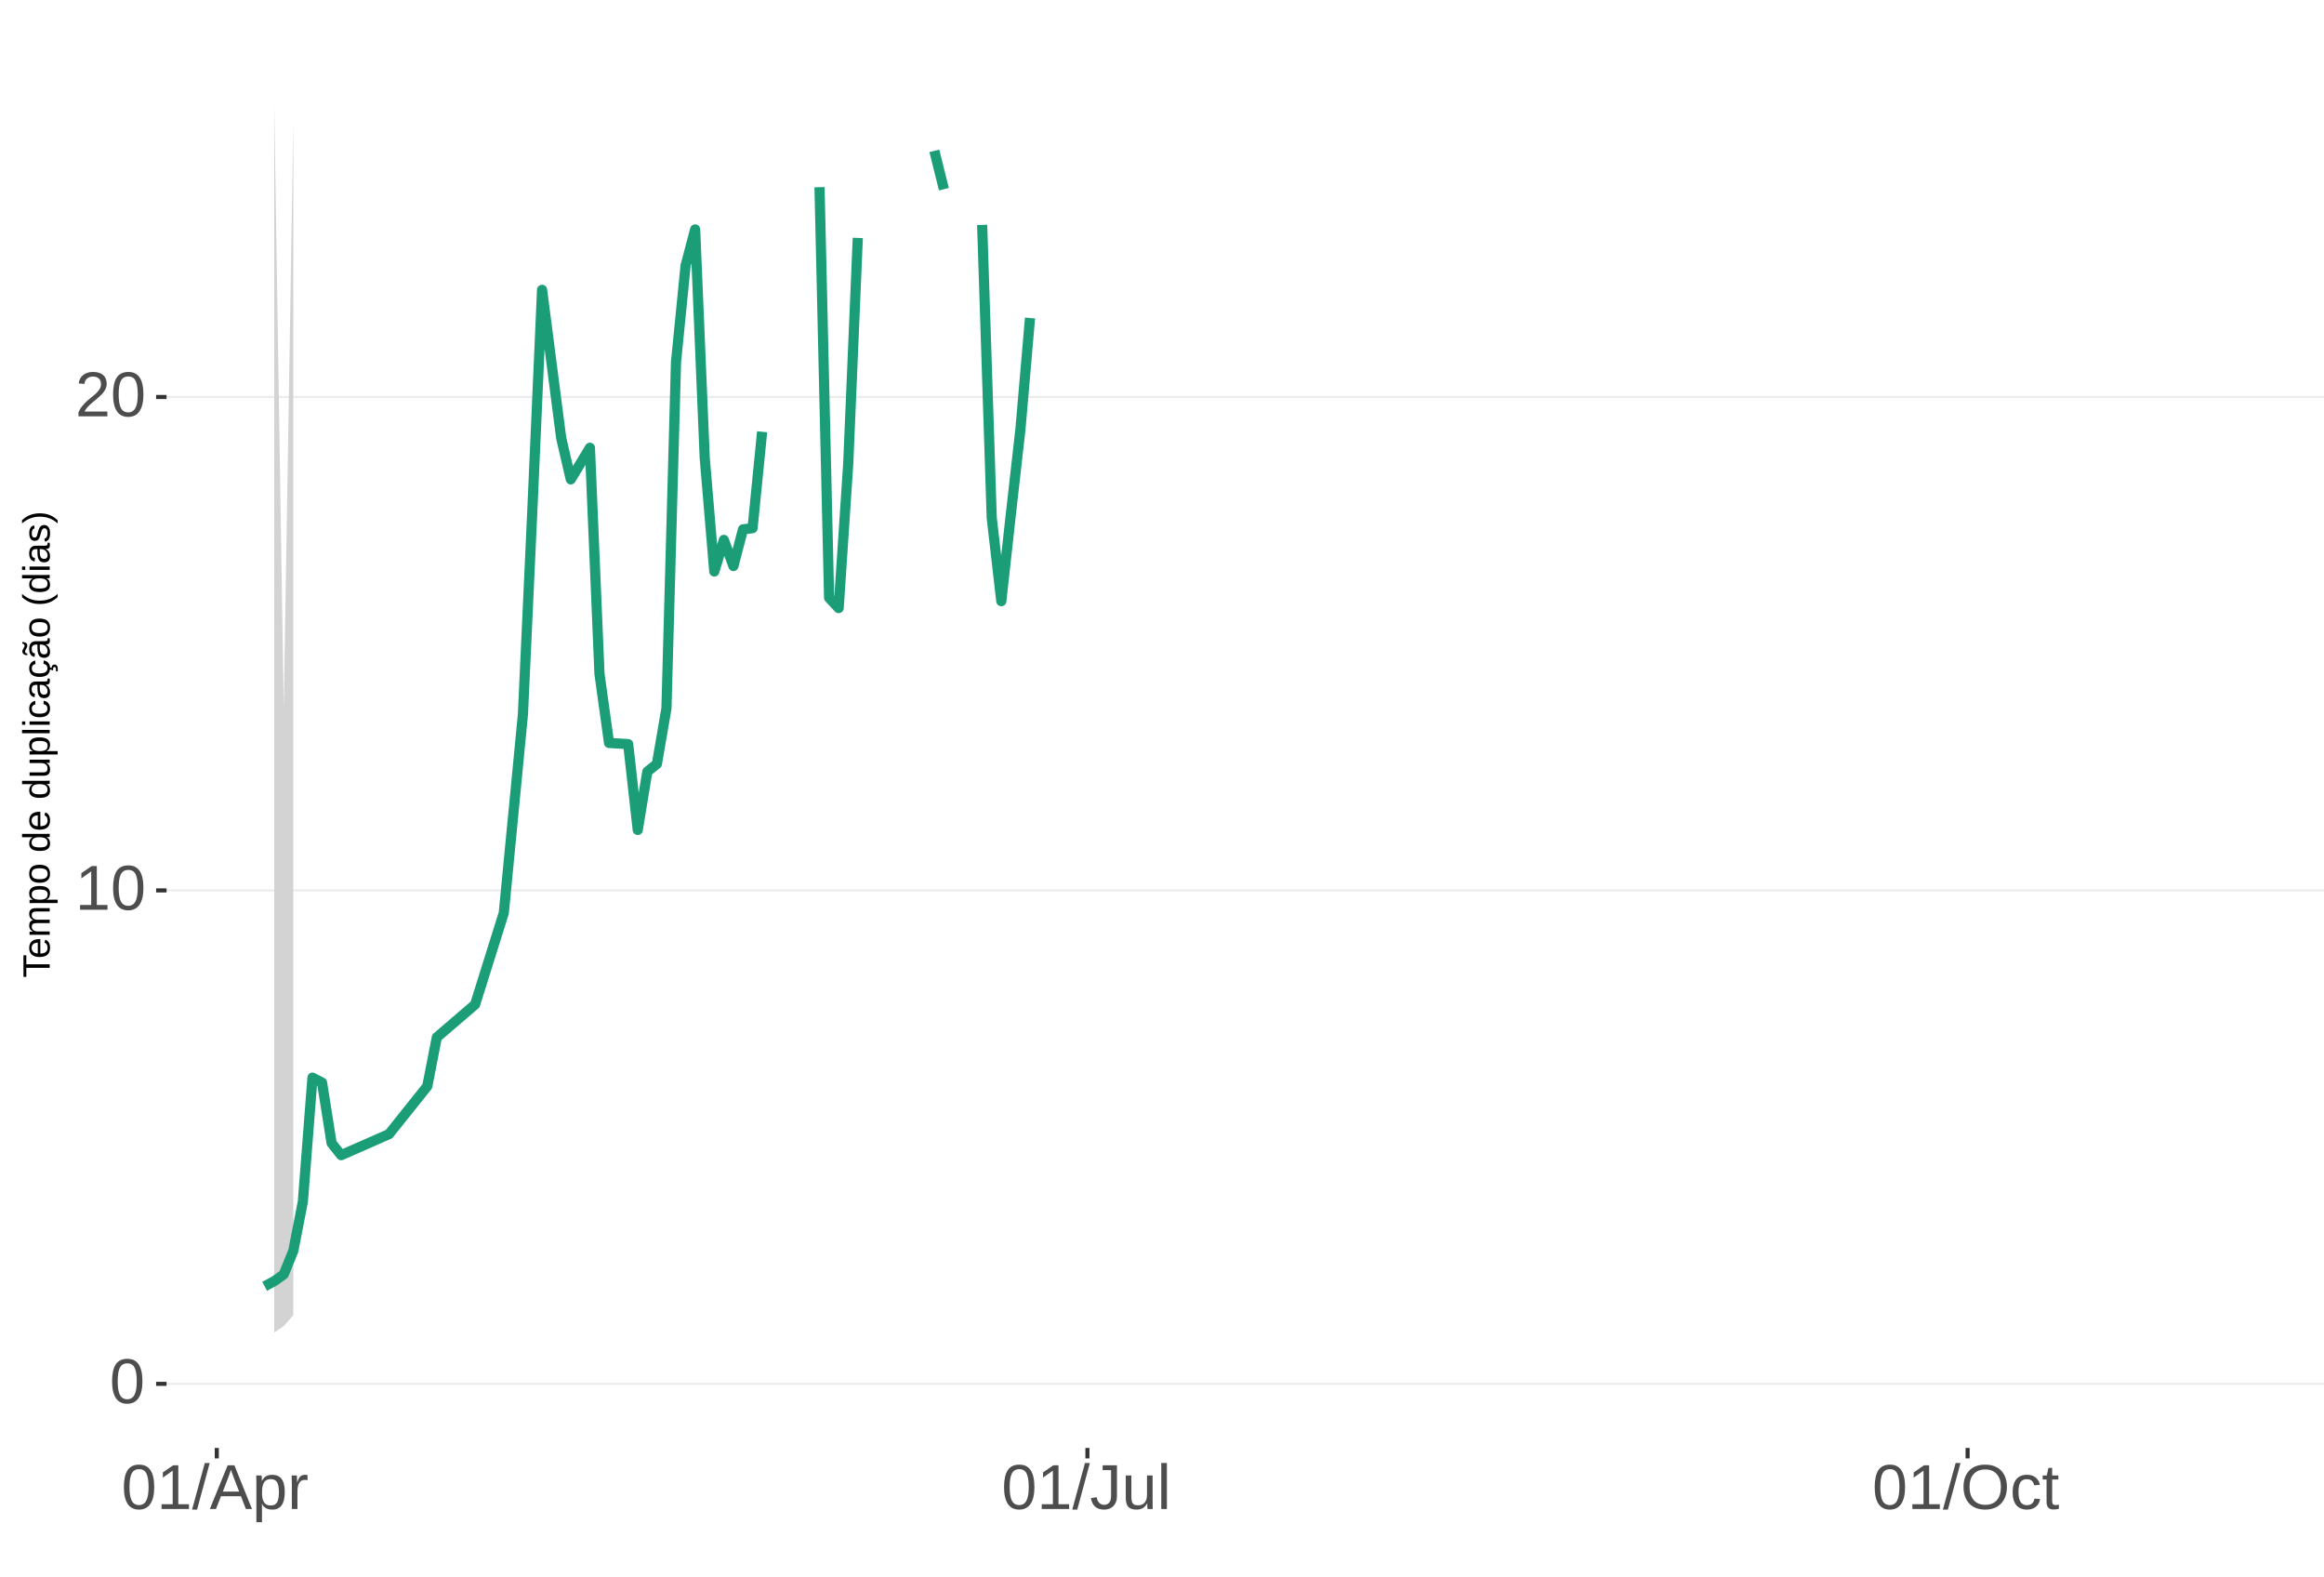
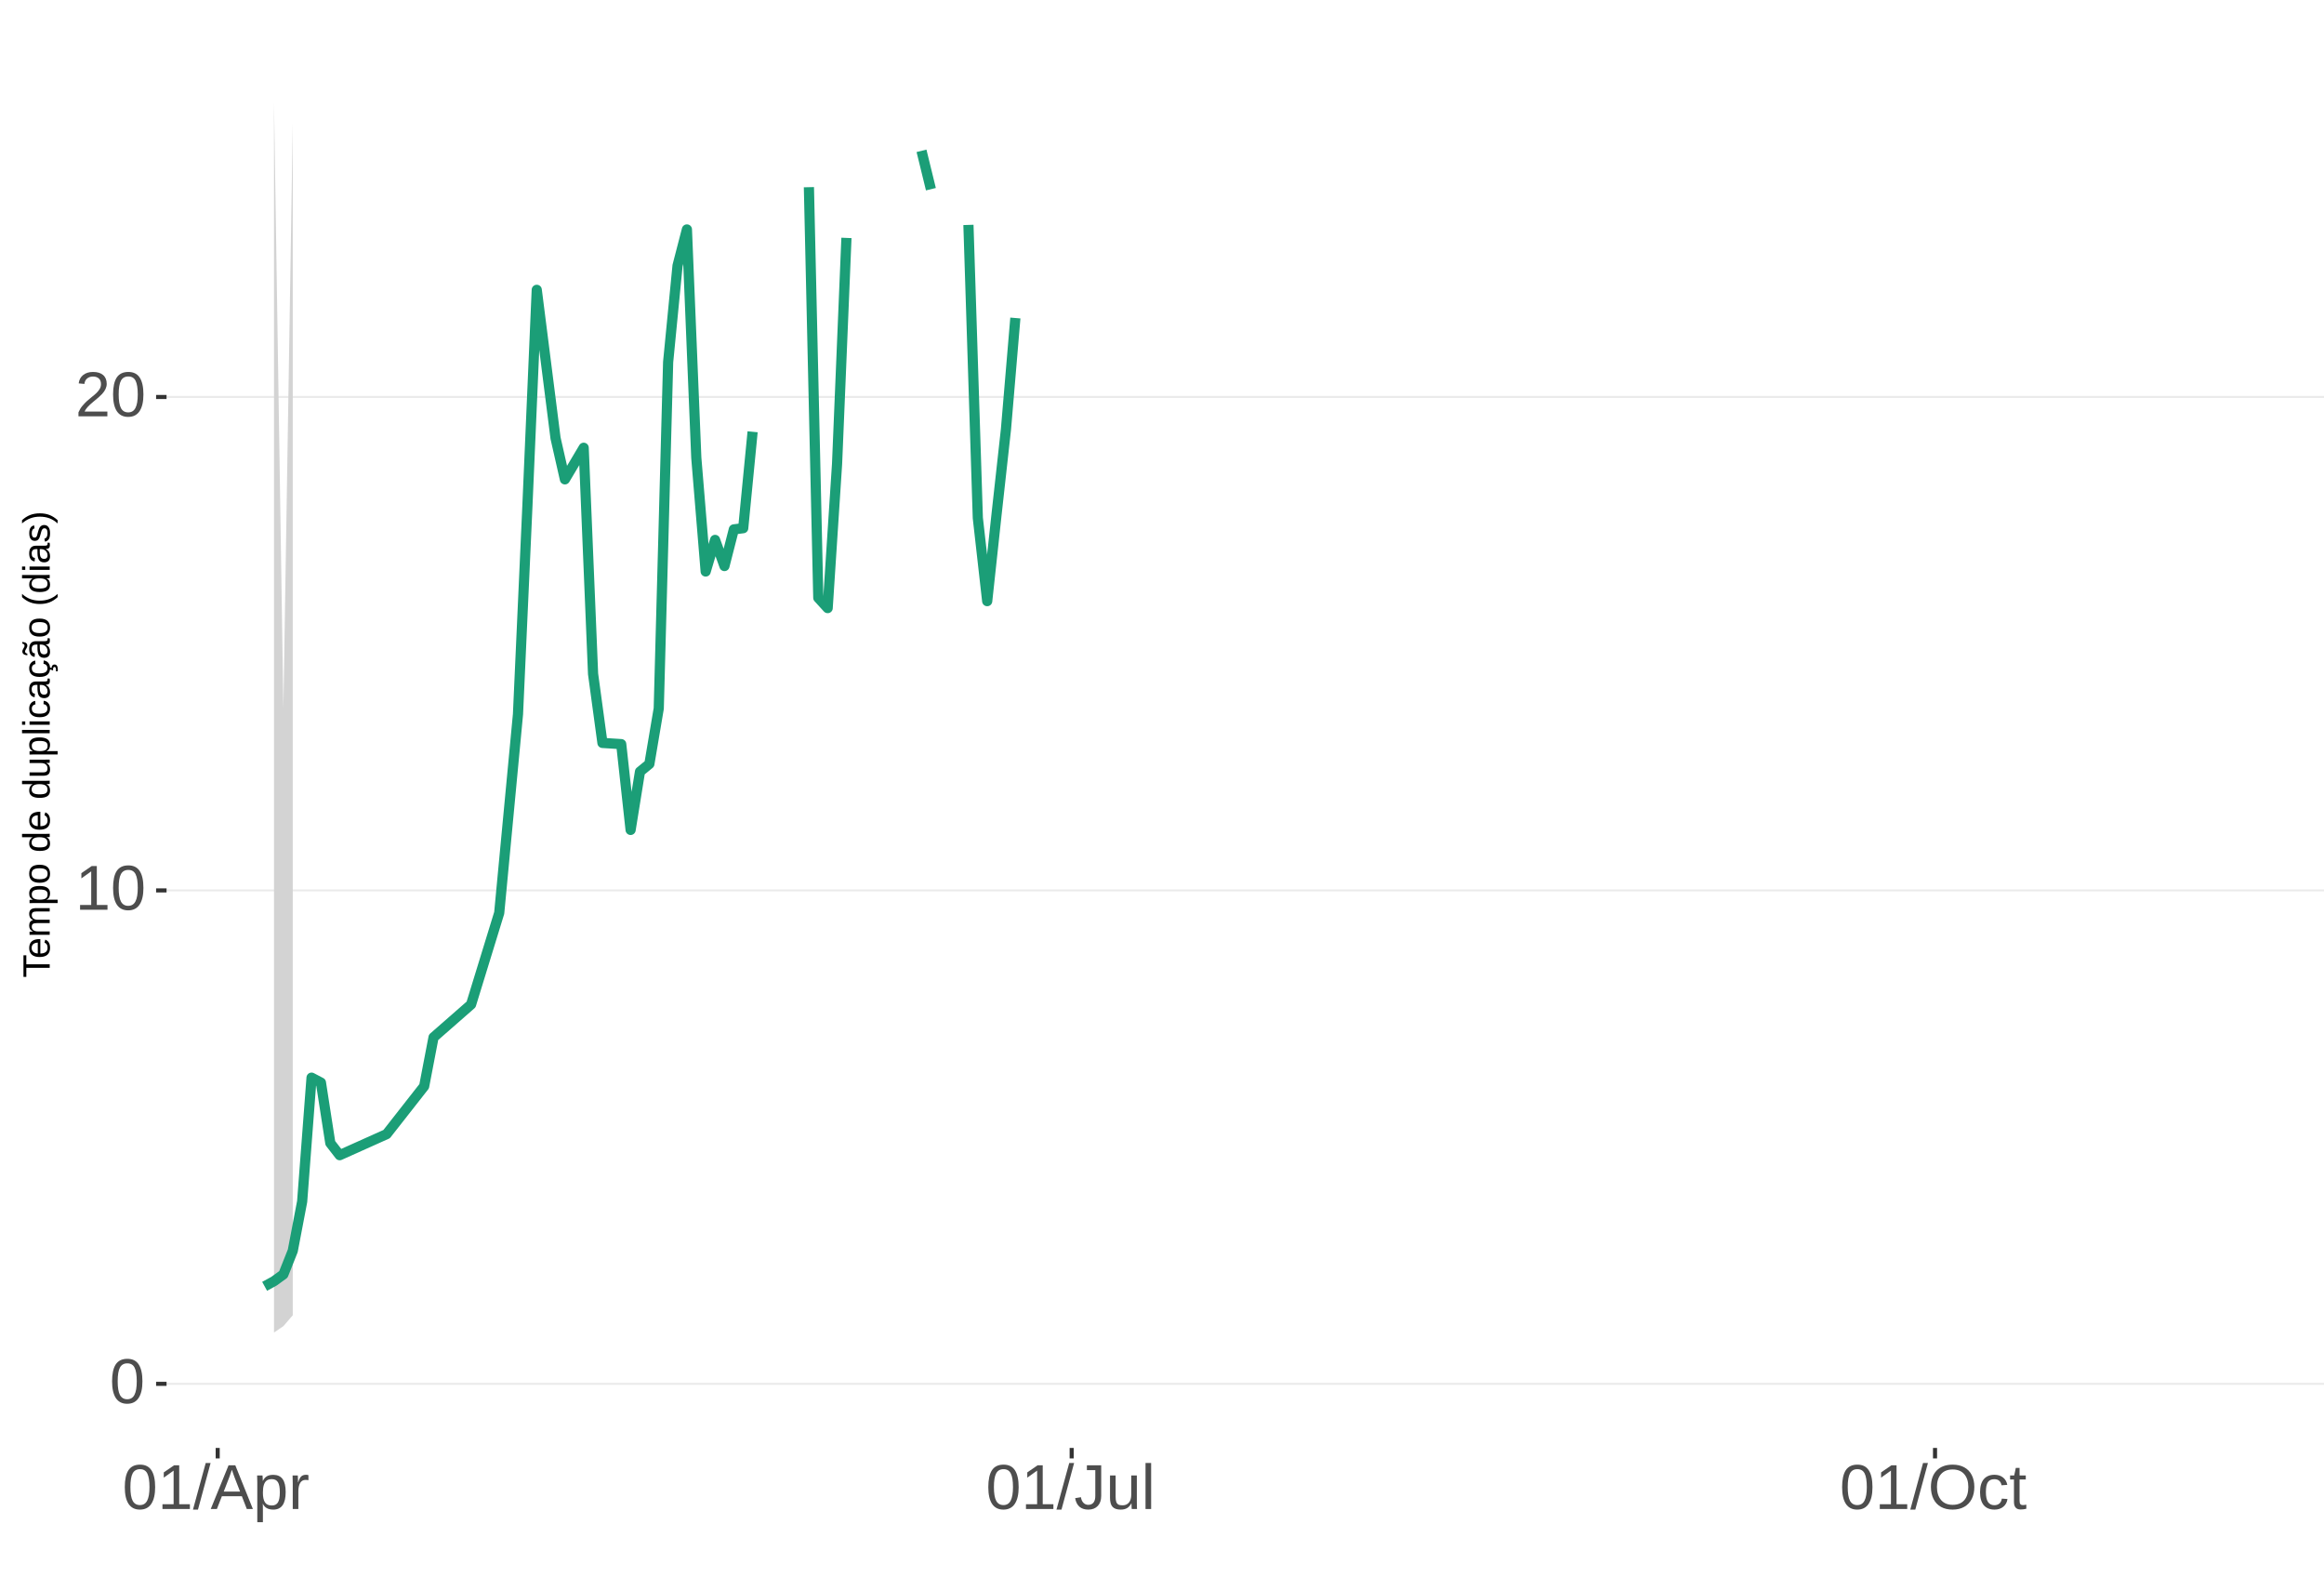
<svg xmlns="http://www.w3.org/2000/svg" xmlns:xlink="http://www.w3.org/1999/xlink" width="609pt" height="413pt" viewBox="0 0 609 413" version="1.1">
  <defs>
    <g>
      <symbol overflow="visible" id="glyph0-0">
        <path style="stroke:none;" d="M 1.672 -11.453 L 10.812 -11.453 L 10.812 0 L 1.672 0 Z M 2.281 -10.844 L 2.281 -0.625 L 10.203 -0.625 L 10.203 -10.844 Z M 2.281 -10.844 " />
      </symbol>
      <symbol overflow="visible" id="glyph0-1">
        <path style="stroke:none;" d="M 8.609 -5.734 C 8.609 -3.816 8.27 -2.352 7.594 -1.344 C 6.926 -0.344 5.93 0.156 4.609 0.156 C 3.297 0.156 2.305 -0.344 1.641 -1.344 C 0.984 -2.344 0.656 -3.805 0.656 -5.734 C 0.656 -7.703 0.973 -9.176 1.609 -10.156 C 2.254 -11.133 3.27 -11.625 4.656 -11.625 C 6.008 -11.625 7.004 -11.129 7.641 -10.141 C 8.285 -9.148 8.609 -7.68 8.609 -5.734 Z M 7.125 -5.734 C 7.125 -7.391 6.93 -8.586 6.547 -9.328 C 6.172 -10.066 5.539 -10.438 4.656 -10.438 C 3.758 -10.438 3.113 -10.07 2.719 -9.344 C 2.32 -8.613 2.125 -7.41 2.125 -5.734 C 2.125 -4.109 2.32 -2.914 2.719 -2.156 C 3.125 -1.406 3.758 -1.031 4.625 -1.031 C 5.488 -1.031 6.117 -1.414 6.516 -2.188 C 6.922 -2.957 7.125 -4.141 7.125 -5.734 Z M 7.125 -5.734 " />
      </symbol>
      <symbol overflow="visible" id="glyph0-2">
        <path style="stroke:none;" d="M 1.266 0 L 1.266 -1.25 L 4.188 -1.25 L 4.188 -10.062 L 1.609 -8.219 L 1.609 -9.594 L 4.312 -11.453 L 5.656 -11.453 L 5.656 -1.25 L 8.453 -1.25 L 8.453 0 Z M 1.266 0 " />
      </symbol>
      <symbol overflow="visible" id="glyph0-3">
        <path style="stroke:none;" d="M 0.844 0 L 0.844 -1.031 C 1.113 -1.664 1.445 -2.223 1.844 -2.703 C 2.25 -3.191 2.672 -3.633 3.109 -4.031 C 3.547 -4.426 3.977 -4.789 4.406 -5.125 C 4.844 -5.457 5.234 -5.789 5.578 -6.125 C 5.922 -6.469 6.203 -6.82 6.422 -7.188 C 6.641 -7.562 6.75 -7.977 6.75 -8.438 C 6.75 -9.07 6.562 -9.562 6.188 -9.906 C 5.82 -10.25 5.312 -10.422 4.656 -10.422 C 4.031 -10.422 3.516 -10.25 3.109 -9.906 C 2.703 -9.57 2.469 -9.098 2.406 -8.484 L 0.906 -8.625 C 1.008 -9.539 1.395 -10.27 2.062 -10.812 C 2.738 -11.352 3.602 -11.625 4.656 -11.625 C 5.812 -11.625 6.695 -11.352 7.312 -10.812 C 7.938 -10.27 8.25 -9.492 8.25 -8.484 C 8.25 -8.047 8.145 -7.602 7.938 -7.156 C 7.738 -6.719 7.438 -6.281 7.031 -5.844 C 6.633 -5.406 5.867 -4.727 4.734 -3.812 C 4.109 -3.301 3.609 -2.836 3.234 -2.422 C 2.867 -2.016 2.609 -1.625 2.453 -1.25 L 8.422 -1.25 L 8.422 0 Z M 0.844 0 " />
      </symbol>
      <symbol overflow="visible" id="glyph0-4">
        <path style="stroke:none;" d="M 0 0.156 L 3.344 -12.062 L 4.625 -12.062 L 1.312 0.156 Z M 0 0.156 " />
      </symbol>
      <symbol overflow="visible" id="glyph0-5">
        <path style="stroke:none;" d="M 9.484 0 L 8.188 -3.344 L 2.953 -3.344 L 1.641 0 L 0.031 0 L 4.703 -11.453 L 6.469 -11.453 L 11.078 0 Z M 5.578 -10.281 L 5.5 -10.062 C 5.363 -9.613 5.16 -9.035 4.891 -8.328 L 3.438 -4.562 L 7.719 -4.562 L 6.25 -8.344 C 6.094 -8.719 5.941 -9.141 5.797 -9.609 Z M 5.578 -10.281 " />
      </symbol>
      <symbol overflow="visible" id="glyph0-6">
        <path style="stroke:none;" d="M 8.562 -4.438 C 8.562 -1.375 7.484 0.156 5.328 0.156 C 3.973 0.156 3.062 -0.348 2.594 -1.359 L 2.547 -1.359 C 2.578 -1.316 2.594 -0.859 2.594 0.016 L 2.594 3.453 L 1.125 3.453 L 1.125 -7 C 1.125 -7.906 1.109 -8.504 1.078 -8.797 L 2.484 -8.797 C 2.492 -8.773 2.504 -8.695 2.516 -8.562 C 2.523 -8.438 2.535 -8.234 2.547 -7.953 C 2.555 -7.68 2.562 -7.492 2.562 -7.391 L 2.609 -7.391 C 2.867 -7.93 3.211 -8.328 3.641 -8.578 C 4.066 -8.828 4.629 -8.953 5.328 -8.953 C 6.41 -8.953 7.219 -8.586 7.75 -7.859 C 8.289 -7.141 8.562 -6 8.562 -4.438 Z M 7.031 -4.406 C 7.031 -5.633 6.863 -6.508 6.531 -7.031 C 6.195 -7.562 5.672 -7.828 4.953 -7.828 C 4.367 -7.828 3.91 -7.703 3.578 -7.453 C 3.254 -7.211 3.008 -6.832 2.844 -6.312 C 2.676 -5.789 2.594 -5.117 2.594 -4.297 C 2.594 -3.141 2.773 -2.285 3.141 -1.734 C 3.504 -1.191 4.102 -0.922 4.938 -0.922 C 5.664 -0.922 6.195 -1.188 6.531 -1.719 C 6.863 -2.25 7.031 -3.145 7.031 -4.406 Z M 7.031 -4.406 " />
      </symbol>
      <symbol overflow="visible" id="glyph0-7">
        <path style="stroke:none;" d="M 1.156 0 L 1.156 -6.75 C 1.156 -7.363 1.141 -8.047 1.109 -8.797 L 2.484 -8.797 C 2.523 -7.797 2.547 -7.195 2.547 -7 L 2.594 -7 C 2.82 -7.758 3.086 -8.273 3.391 -8.547 C 3.691 -8.828 4.117 -8.969 4.672 -8.969 C 4.867 -8.969 5.066 -8.938 5.266 -8.875 L 5.266 -7.547 C 5.078 -7.598 4.816 -7.625 4.484 -7.625 C 3.879 -7.625 3.414 -7.359 3.094 -6.828 C 2.781 -6.305 2.625 -5.562 2.625 -4.594 L 2.625 0 Z M 1.156 0 " />
      </symbol>
      <symbol overflow="visible" id="glyph0-8">
        <path style="stroke:none;" d="M 3.719 0.156 C 1.781 0.156 0.629 -0.844 0.266 -2.844 L 1.781 -3.094 C 1.875 -2.469 2.094 -1.977 2.438 -1.625 C 2.781 -1.27 3.207 -1.094 3.719 -1.094 C 4.289 -1.094 4.738 -1.285 5.062 -1.672 C 5.383 -2.066 5.547 -2.641 5.547 -3.391 L 5.547 -10.188 L 3.344 -10.188 L 3.344 -11.453 L 7.094 -11.453 L 7.094 -3.422 C 7.094 -2.305 6.789 -1.43 6.188 -0.797 C 5.582 -0.16 4.758 0.156 3.719 0.156 Z M 3.719 0.156 " />
      </symbol>
      <symbol overflow="visible" id="glyph0-9">
        <path style="stroke:none;" d="M 2.547 -8.797 L 2.547 -3.219 C 2.547 -2.633 2.602 -2.18 2.719 -1.859 C 2.832 -1.547 3.016 -1.316 3.266 -1.172 C 3.516 -1.035 3.883 -0.969 4.375 -0.969 C 5.07 -0.969 5.625 -1.207 6.031 -1.688 C 6.438 -2.176 6.641 -2.848 6.641 -3.703 L 6.641 -8.797 L 8.109 -8.797 L 8.109 -1.875 C 8.109 -0.852 8.125 -0.227 8.156 0 L 6.781 0 C 6.77 -0.031 6.758 -0.102 6.75 -0.219 C 6.75 -0.344 6.742 -0.477 6.734 -0.625 C 6.723 -0.781 6.711 -1.07 6.703 -1.5 L 6.688 -1.5 C 6.352 -0.895 5.961 -0.469 5.516 -0.219 C 5.078 0.031 4.531 0.156 3.875 0.156 C 2.906 0.156 2.195 -0.082 1.75 -0.562 C 1.301 -1.039 1.078 -1.832 1.078 -2.938 L 1.078 -8.797 Z M 2.547 -8.797 " />
      </symbol>
      <symbol overflow="visible" id="glyph0-10">
        <path style="stroke:none;" d="M 1.125 0 L 1.125 -12.062 L 2.594 -12.062 L 2.594 0 Z M 1.125 0 " />
      </symbol>
      <symbol overflow="visible" id="glyph0-11">
        <path style="stroke:none;" d="M 12.156 -5.781 C 12.156 -4.582 11.926 -3.531 11.469 -2.625 C 11.008 -1.727 10.352 -1.039 9.5 -0.562 C 8.645 -0.082 7.633 0.156 6.469 0.156 C 5.289 0.156 4.273 -0.078 3.422 -0.547 C 2.566 -1.023 1.91 -1.719 1.453 -2.625 C 1.004 -3.531 0.781 -4.582 0.781 -5.781 C 0.781 -7.613 1.281 -9.047 2.281 -10.078 C 3.289 -11.109 4.691 -11.625 6.484 -11.625 C 7.648 -11.625 8.66 -11.391 9.516 -10.922 C 10.367 -10.461 11.02 -9.789 11.469 -8.906 C 11.926 -8.031 12.156 -6.988 12.156 -5.781 Z M 10.578 -5.781 C 10.578 -7.207 10.219 -8.328 9.5 -9.141 C 8.789 -9.953 7.785 -10.359 6.484 -10.359 C 5.172 -10.359 4.156 -9.957 3.438 -9.156 C 2.719 -8.352 2.359 -7.227 2.359 -5.781 C 2.359 -4.344 2.719 -3.203 3.438 -2.359 C 4.164 -1.516 5.176 -1.094 6.469 -1.094 C 7.789 -1.094 8.805 -1.5 9.516 -2.312 C 10.223 -3.133 10.578 -4.289 10.578 -5.781 Z M 10.578 -5.781 " />
      </symbol>
      <symbol overflow="visible" id="glyph0-12">
        <path style="stroke:none;" d="M 2.234 -4.438 C 2.234 -3.27 2.414 -2.406 2.781 -1.844 C 3.156 -1.281 3.711 -1 4.453 -1 C 4.973 -1 5.406 -1.141 5.75 -1.422 C 6.102 -1.703 6.32 -2.133 6.406 -2.719 L 7.891 -2.625 C 7.773 -1.77 7.41 -1.094 6.797 -0.594 C 6.191 -0.094 5.426 0.156 4.5 0.156 C 3.27 0.156 2.328 -0.227 1.672 -1 C 1.023 -1.781 0.703 -2.914 0.703 -4.406 C 0.703 -5.883 1.023 -7.016 1.672 -7.797 C 2.328 -8.578 3.266 -8.969 4.484 -8.969 C 5.379 -8.969 6.125 -8.734 6.719 -8.266 C 7.312 -7.797 7.688 -7.148 7.844 -6.328 L 6.328 -6.219 C 6.254 -6.707 6.062 -7.094 5.75 -7.375 C 5.445 -7.664 5.008 -7.812 4.438 -7.812 C 3.664 -7.812 3.102 -7.551 2.75 -7.031 C 2.406 -6.52 2.234 -5.656 2.234 -4.438 Z M 2.234 -4.438 " />
      </symbol>
      <symbol overflow="visible" id="glyph0-13">
        <path style="stroke:none;" d="M 4.5 -0.062 C 4.02 0.062 3.531 0.125 3.031 0.125 C 1.852 0.125 1.266 -0.535 1.266 -1.859 L 1.266 -7.734 L 0.25 -7.734 L 0.25 -8.797 L 1.328 -8.797 L 1.75 -10.766 L 2.734 -10.766 L 2.734 -8.797 L 4.359 -8.797 L 4.359 -7.734 L 2.734 -7.734 L 2.734 -2.172 C 2.734 -1.754 2.801 -1.457 2.938 -1.281 C 3.07 -1.113 3.312 -1.031 3.656 -1.031 C 3.852 -1.031 4.133 -1.066 4.5 -1.141 Z M 4.5 -0.062 " />
      </symbol>
      <symbol overflow="visible" id="glyph1-0">
        <path style="stroke:none;" d="M -6.875 -1 L -6.875 -6.5 L 0 -6.5 L 0 -1 Z M -6.516 -1.375 L -0.375 -1.375 L -0.375 -6.125 L -6.516 -6.125 Z M -6.516 -1.375 " />
      </symbol>
      <symbol overflow="visible" id="glyph1-1">
        <path style="stroke:none;" d="M -6.125 -3.516 L 0 -3.516 L 0 -2.594 L -6.125 -2.594 L -6.125 -0.219 L -6.875 -0.219 L -6.875 -5.875 L -6.125 -5.875 Z M -6.125 -3.516 " />
      </symbol>
      <symbol overflow="visible" id="glyph1-2">
        <path style="stroke:none;" d="M -2.453 -1.344 C -1.848 -1.344 -1.379 -1.469 -1.047 -1.719 C -0.723 -1.969 -0.562 -2.336 -0.562 -2.828 C -0.562 -3.203 -0.633 -3.504 -0.781 -3.734 C -0.938 -3.961 -1.133 -4.117 -1.375 -4.203 L -1.156 -4.969 C -0.32 -4.656 0.094 -3.941 0.094 -2.828 C 0.094 -2.047 -0.133 -1.445 -0.594 -1.031 C -1.062 -0.625 -1.754 -0.422 -2.672 -0.422 C -3.547 -0.422 -4.211 -0.625 -4.672 -1.031 C -5.141 -1.445 -5.375 -2.031 -5.375 -2.781 C -5.375 -4.344 -4.441 -5.125 -2.578 -5.125 L -2.453 -5.125 Z M -3.125 -4.203 C -3.688 -4.16 -4.094 -4.02 -4.344 -3.781 C -4.602 -3.551 -4.734 -3.219 -4.734 -2.781 C -4.734 -2.352 -4.586 -2.016 -4.297 -1.766 C -4.016 -1.516 -3.625 -1.379 -3.125 -1.359 Z M -3.125 -4.203 " />
      </symbol>
      <symbol overflow="visible" id="glyph1-3">
        <path style="stroke:none;" d="M 0 -3.75 L -3.344 -3.75 C -3.852 -3.75 -4.207 -3.676 -4.406 -3.531 C -4.602 -3.395 -4.703 -3.145 -4.703 -2.781 C -4.703 -2.406 -4.555 -2.109 -4.266 -1.891 C -3.984 -1.672 -3.582 -1.562 -3.062 -1.562 L 0 -1.562 L 0 -0.688 L -4.156 -0.688 C -4.77 -0.688 -5.145 -0.68 -5.281 -0.672 L -5.281 -1.5 C -5.27 -1.5 -5.227 -1.5 -5.156 -1.5 C -5.082 -1.508 -5 -1.516 -4.906 -1.516 C -4.812 -1.523 -4.633 -1.531 -4.375 -1.531 L -4.375 -1.547 C -4.75 -1.734 -5.008 -1.945 -5.156 -2.188 C -5.301 -2.438 -5.375 -2.738 -5.375 -3.094 C -5.375 -3.488 -5.297 -3.801 -5.141 -4.031 C -4.984 -4.27 -4.727 -4.438 -4.375 -4.531 L -4.375 -4.547 C -4.727 -4.723 -4.984 -4.941 -5.141 -5.203 C -5.297 -5.461 -5.375 -5.773 -5.375 -6.141 C -5.375 -6.672 -5.227 -7.055 -4.938 -7.297 C -4.656 -7.547 -4.18 -7.672 -3.516 -7.672 L 0 -7.672 L 0 -6.797 L -3.344 -6.797 C -3.852 -6.797 -4.207 -6.723 -4.406 -6.578 C -4.602 -6.441 -4.703 -6.191 -4.703 -5.828 C -4.703 -5.453 -4.555 -5.156 -4.266 -4.938 C -3.984 -4.727 -3.582 -4.625 -3.062 -4.625 L 0 -4.625 Z M 0 -3.75 " />
      </symbol>
      <symbol overflow="visible" id="glyph1-4">
        <path style="stroke:none;" d="M -2.672 -5.141 C -0.828 -5.141 0.094 -4.492 0.094 -3.203 C 0.094 -2.391 -0.211 -1.844 -0.828 -1.562 L -0.828 -1.531 C -0.797 -1.539 -0.516 -1.547 0.016 -1.547 L 2.078 -1.547 L 2.078 -0.672 L -4.203 -0.672 C -4.742 -0.672 -5.102 -0.66 -5.281 -0.641 L -5.281 -1.5 C -5.27 -1.5 -5.223 -1.5 -5.141 -1.5 C -5.066 -1.508 -4.945 -1.52 -4.781 -1.531 C -4.613 -1.539 -4.5 -1.547 -4.438 -1.547 L -4.438 -1.562 C -4.758 -1.719 -4.992 -1.922 -5.141 -2.172 C -5.297 -2.43 -5.375 -2.773 -5.375 -3.203 C -5.375 -3.848 -5.156 -4.332 -4.719 -4.656 C -4.281 -4.977 -3.598 -5.141 -2.672 -5.141 Z M -2.641 -4.219 C -3.379 -4.219 -3.906 -4.117 -4.219 -3.922 C -4.539 -3.723 -4.703 -3.406 -4.703 -2.969 C -4.703 -2.625 -4.629 -2.352 -4.484 -2.156 C -4.336 -1.957 -4.109 -1.805 -3.797 -1.703 C -3.484 -1.598 -3.078 -1.547 -2.578 -1.547 C -1.879 -1.547 -1.363 -1.656 -1.031 -1.875 C -0.707 -2.102 -0.547 -2.469 -0.547 -2.969 C -0.547 -3.406 -0.707 -3.723 -1.031 -3.922 C -1.352 -4.117 -1.891 -4.219 -2.641 -4.219 Z M -2.641 -4.219 " />
      </symbol>
      <symbol overflow="visible" id="glyph1-5">
        <path style="stroke:none;" d="M -2.641 -5.141 C -1.723 -5.141 -1.035 -4.938 -0.578 -4.531 C -0.129 -4.125 0.094 -3.535 0.094 -2.766 C 0.094 -1.992 -0.141 -1.41 -0.609 -1.016 C -1.078 -0.617 -1.754 -0.422 -2.641 -0.422 C -4.461 -0.422 -5.375 -1.207 -5.375 -2.781 C -5.375 -3.594 -5.148 -4.188 -4.703 -4.562 C -4.266 -4.945 -3.578 -5.141 -2.641 -5.141 Z M -2.641 -4.219 C -3.367 -4.219 -3.898 -4.109 -4.234 -3.891 C -4.566 -3.672 -4.734 -3.305 -4.734 -2.797 C -4.734 -2.285 -4.562 -1.914 -4.219 -1.688 C -3.883 -1.457 -3.359 -1.344 -2.641 -1.344 C -1.953 -1.344 -1.43 -1.453 -1.078 -1.672 C -0.723 -1.898 -0.547 -2.258 -0.547 -2.75 C -0.547 -3.281 -0.711 -3.656 -1.047 -3.875 C -1.391 -4.102 -1.922 -4.219 -2.641 -4.219 Z M -2.641 -4.219 " />
      </symbol>
      <symbol overflow="visible" id="glyph1-6">
        <path style="stroke:none;" d="" />
      </symbol>
      <symbol overflow="visible" id="glyph1-7">
        <path style="stroke:none;" d="M -0.844 -4.016 C -0.508 -3.848 -0.27 -3.629 -0.125 -3.359 C 0.02 -3.086 0.094 -2.754 0.094 -2.359 C 0.094 -1.691 -0.129 -1.203 -0.578 -0.891 C -1.023 -0.578 -1.707 -0.422 -2.625 -0.422 C -4.457 -0.422 -5.375 -1.066 -5.375 -2.359 C -5.375 -2.766 -5.301 -3.098 -5.156 -3.359 C -5.008 -3.629 -4.781 -3.848 -4.469 -4.016 L -7.25 -4.016 L -7.25 -4.891 L -1.094 -4.891 C -0.539 -4.891 -0.176 -4.898 0 -4.922 L 0 -4.078 C -0.051 -4.066 -0.172 -4.055 -0.359 -4.047 C -0.547 -4.035 -0.707 -4.031 -0.844 -4.031 Z M -2.641 -1.344 C -1.898 -1.344 -1.367 -1.438 -1.047 -1.625 C -0.734 -1.82 -0.578 -2.145 -0.578 -2.594 C -0.578 -3.082 -0.75 -3.441 -1.094 -3.672 C -1.438 -3.898 -1.973 -4.016 -2.703 -4.016 C -3.398 -4.016 -3.91 -3.898 -4.234 -3.672 C -4.566 -3.441 -4.734 -3.082 -4.734 -2.594 C -4.734 -2.156 -4.566 -1.836 -4.234 -1.641 C -3.91 -1.441 -3.379 -1.344 -2.641 -1.344 Z M -2.641 -1.344 " />
      </symbol>
      <symbol overflow="visible" id="glyph1-8">
        <path style="stroke:none;" d="M -5.281 -1.531 L -1.938 -1.531 C -1.582 -1.531 -1.305 -1.562 -1.109 -1.625 C -0.922 -1.695 -0.785 -1.805 -0.703 -1.953 C -0.617 -2.109 -0.578 -2.332 -0.578 -2.625 C -0.578 -3.039 -0.723 -3.367 -1.016 -3.609 C -1.305 -3.859 -1.707 -3.984 -2.219 -3.984 L -5.281 -3.984 L -5.281 -4.875 L -1.125 -4.875 C -0.508 -4.875 -0.133 -4.879 0 -4.891 L 0 -4.062 C -0.02 -4.062 -0.062 -4.055 -0.125 -4.047 C -0.195 -4.047 -0.281 -4.039 -0.375 -4.031 C -0.469 -4.031 -0.645 -4.031 -0.906 -4.031 L -0.906 -4.016 C -0.539 -3.816 -0.281 -3.582 -0.125 -3.312 C 0.02 -3.051 0.094 -2.723 0.094 -2.328 C 0.094 -1.742 -0.047 -1.316 -0.328 -1.047 C -0.617 -0.785 -1.098 -0.656 -1.766 -0.656 L -5.281 -0.656 Z M -5.281 -1.531 " />
      </symbol>
      <symbol overflow="visible" id="glyph1-9">
        <path style="stroke:none;" d="M 0 -0.672 L -7.25 -0.672 L -7.25 -1.547 L 0 -1.547 Z M 0 -0.672 " />
      </symbol>
      <symbol overflow="visible" id="glyph1-10">
        <path style="stroke:none;" d="M -6.406 -0.672 L -7.25 -0.672 L -7.25 -1.547 L -6.406 -1.547 Z M 0 -0.672 L -5.281 -0.672 L -5.281 -1.547 L 0 -1.547 Z M 0 -0.672 " />
      </symbol>
      <symbol overflow="visible" id="glyph1-11">
        <path style="stroke:none;" d="M -2.672 -1.344 C -1.961 -1.344 -1.438 -1.453 -1.094 -1.672 C -0.758 -1.891 -0.594 -2.223 -0.594 -2.672 C -0.594 -2.984 -0.676 -3.242 -0.844 -3.453 C -1.02 -3.672 -1.281 -3.801 -1.625 -3.844 L -1.578 -4.734 C -1.066 -4.672 -0.66 -4.457 -0.359 -4.094 C -0.055 -3.727 0.094 -3.266 0.094 -2.703 C 0.094 -1.961 -0.133 -1.395 -0.594 -1 C -1.062 -0.613 -1.742 -0.422 -2.641 -0.422 C -3.535 -0.422 -4.211 -0.613 -4.672 -1 C -5.141 -1.395 -5.375 -1.957 -5.375 -2.688 C -5.375 -3.227 -5.234 -3.676 -4.953 -4.031 C -4.68 -4.395 -4.297 -4.617 -3.797 -4.703 L -3.734 -3.797 C -4.023 -3.754 -4.254 -3.641 -4.422 -3.453 C -4.598 -3.266 -4.688 -3.004 -4.688 -2.672 C -4.688 -2.203 -4.531 -1.863 -4.219 -1.656 C -3.914 -1.445 -3.398 -1.344 -2.672 -1.344 Z M -2.672 -1.344 " />
      </symbol>
      <symbol overflow="visible" id="glyph1-12">
        <path style="stroke:none;" d="M 0.094 -2.016 C 0.094 -1.484 -0.047 -1.082 -0.328 -0.812 C -0.609 -0.551 -0.988 -0.422 -1.469 -0.422 C -2.02 -0.422 -2.441 -0.598 -2.734 -0.953 C -3.023 -1.316 -3.18 -1.898 -3.203 -2.703 L -3.219 -3.891 L -3.516 -3.891 C -3.941 -3.891 -4.25 -3.797 -4.438 -3.609 C -4.625 -3.43 -4.719 -3.148 -4.719 -2.766 C -4.719 -2.367 -4.648 -2.078 -4.516 -1.891 C -4.379 -1.711 -4.164 -1.609 -3.875 -1.578 L -3.953 -0.656 C -4.898 -0.812 -5.375 -1.52 -5.375 -2.781 C -5.375 -3.445 -5.223 -3.945 -4.922 -4.281 C -4.617 -4.613 -4.18 -4.781 -3.609 -4.781 L -1.328 -4.781 C -1.066 -4.781 -0.867 -4.812 -0.734 -4.875 C -0.609 -4.945 -0.547 -5.082 -0.547 -5.281 C -0.547 -5.363 -0.555 -5.457 -0.578 -5.562 L -0.031 -5.562 C 0.02 -5.344 0.047 -5.117 0.047 -4.891 C 0.047 -4.555 -0.035 -4.316 -0.203 -4.172 C -0.379 -4.023 -0.648 -3.941 -1.016 -3.922 L -1.016 -3.891 C -0.609 -3.672 -0.32 -3.41 -0.156 -3.109 C 0.008 -2.805 0.094 -2.441 0.094 -2.016 Z M -0.562 -2.219 C -0.562 -2.539 -0.633 -2.828 -0.781 -3.078 C -0.926 -3.328 -1.125 -3.523 -1.375 -3.672 C -1.633 -3.816 -1.898 -3.891 -2.172 -3.891 L -2.609 -3.891 L -2.594 -2.938 C -2.582 -2.52 -2.535 -2.203 -2.453 -1.984 C -2.379 -1.773 -2.258 -1.613 -2.094 -1.5 C -1.938 -1.383 -1.723 -1.328 -1.453 -1.328 C -1.172 -1.328 -0.953 -1.406 -0.797 -1.562 C -0.641 -1.719 -0.562 -1.938 -0.562 -2.219 Z M -0.562 -2.219 " />
      </symbol>
      <symbol overflow="visible" id="glyph1-13">
        <path style="stroke:none;" d="M -2.672 -1.344 C -1.961 -1.344 -1.438 -1.453 -1.094 -1.672 C -0.758 -1.891 -0.594 -2.223 -0.594 -2.672 C -0.594 -2.984 -0.676 -3.242 -0.844 -3.453 C -1.02 -3.672 -1.281 -3.801 -1.625 -3.844 L -1.578 -4.734 C -1.066 -4.672 -0.66 -4.457 -0.359 -4.094 C -0.055 -3.727 0.094 -3.266 0.094 -2.703 C 0.094 -1.961 -0.133 -1.395 -0.594 -1 C -1.062 -0.613 -1.742 -0.422 -2.641 -0.422 C -3.535 -0.422 -4.211 -0.613 -4.672 -1 C -5.141 -1.395 -5.375 -1.957 -5.375 -2.688 C -5.375 -3.227 -5.234 -3.676 -4.953 -4.031 C -4.68 -4.395 -4.297 -4.617 -3.797 -4.703 L -3.734 -3.797 C -4.023 -3.754 -4.254 -3.641 -4.422 -3.453 C -4.598 -3.266 -4.688 -3.004 -4.688 -2.672 C -4.688 -2.203 -4.531 -1.863 -4.219 -1.656 C -3.914 -1.445 -3.398 -1.344 -2.672 -1.344 Z M 1.234 -3.672 C 1.828 -3.672 2.125 -3.223 2.125 -2.328 C 2.125 -2.148 2.113 -2.004 2.094 -1.891 L 1.625 -1.891 C 1.645 -2.055 1.656 -2.195 1.656 -2.312 C 1.656 -2.789 1.52 -3.031 1.25 -3.031 C 1 -3.031 0.875 -2.812 0.875 -2.375 C 0.875 -2.238 0.879 -2.148 0.891 -2.109 L 0 -2.422 L 0 -2.938 L 0.484 -2.75 C 0.492 -3.062 0.566 -3.289 0.703 -3.438 C 0.836 -3.594 1.016 -3.672 1.234 -3.672 Z M 1.234 -3.672 " />
      </symbol>
      <symbol overflow="visible" id="glyph1-14">
        <path style="stroke:none;" d="M 0.094 -2.016 C 0.094 -1.484 -0.047 -1.082 -0.328 -0.812 C -0.609 -0.551 -0.988 -0.422 -1.469 -0.422 C -2.02 -0.422 -2.441 -0.598 -2.734 -0.953 C -3.023 -1.316 -3.18 -1.898 -3.203 -2.703 L -3.219 -3.891 L -3.516 -3.891 C -3.941 -3.891 -4.25 -3.797 -4.438 -3.609 C -4.625 -3.43 -4.719 -3.148 -4.719 -2.766 C -4.719 -2.367 -4.648 -2.078 -4.516 -1.891 C -4.379 -1.711 -4.164 -1.609 -3.875 -1.578 L -3.953 -0.656 C -4.898 -0.812 -5.375 -1.52 -5.375 -2.781 C -5.375 -3.445 -5.223 -3.945 -4.922 -4.281 C -4.617 -4.613 -4.18 -4.781 -3.609 -4.781 L -1.328 -4.781 C -1.066 -4.781 -0.867 -4.812 -0.734 -4.875 C -0.609 -4.945 -0.547 -5.082 -0.547 -5.281 C -0.547 -5.363 -0.555 -5.457 -0.578 -5.562 L -0.031 -5.562 C 0.02 -5.344 0.047 -5.117 0.047 -4.891 C 0.047 -4.555 -0.035 -4.316 -0.203 -4.172 C -0.379 -4.023 -0.648 -3.941 -1.016 -3.922 L -1.016 -3.891 C -0.609 -3.672 -0.32 -3.41 -0.156 -3.109 C 0.008 -2.805 0.094 -2.441 0.094 -2.016 Z M -0.562 -2.219 C -0.562 -2.539 -0.633 -2.828 -0.781 -3.078 C -0.926 -3.328 -1.125 -3.523 -1.375 -3.672 C -1.633 -3.816 -1.898 -3.891 -2.172 -3.891 L -2.609 -3.891 L -2.594 -2.938 C -2.582 -2.52 -2.535 -2.203 -2.453 -1.984 C -2.379 -1.773 -2.258 -1.613 -2.094 -1.5 C -1.938 -1.383 -1.723 -1.328 -1.453 -1.328 C -1.172 -1.328 -0.953 -1.406 -0.797 -1.562 C -0.641 -1.719 -0.562 -1.938 -0.562 -2.219 Z M -5.859 -3.609 C -5.859 -3.473 -5.891 -3.332 -5.953 -3.188 C -6.016 -3.051 -6.082 -2.922 -6.156 -2.797 C -6.227 -2.672 -6.297 -2.551 -6.359 -2.438 C -6.422 -2.32 -6.453 -2.211 -6.453 -2.109 C -6.453 -1.93 -6.398 -1.797 -6.297 -1.703 C -6.191 -1.617 -6.047 -1.562 -5.859 -1.531 L -5.859 -1.094 C -6.191 -1.125 -6.441 -1.176 -6.609 -1.25 C -6.785 -1.332 -6.922 -1.441 -7.016 -1.578 C -7.117 -1.711 -7.172 -1.879 -7.172 -2.078 C -7.172 -2.223 -7.141 -2.363 -7.078 -2.5 C -7.023 -2.633 -6.957 -2.766 -6.875 -2.891 C -6.801 -3.023 -6.734 -3.145 -6.672 -3.25 C -6.617 -3.363 -6.594 -3.473 -6.594 -3.578 C -6.594 -3.898 -6.785 -4.086 -7.172 -4.141 L -7.172 -4.594 C -6.691 -4.539 -6.352 -4.43 -6.156 -4.266 C -5.957 -4.098 -5.859 -3.879 -5.859 -3.609 Z M -5.859 -3.609 " />
      </symbol>
      <symbol overflow="visible" id="glyph1-15">
        <path style="stroke:none;" d="M -2.594 -0.625 C -3.539 -0.625 -4.383 -0.77 -5.125 -1.062 C -5.875 -1.352 -6.582 -1.805 -7.25 -2.422 L -7.25 -3.266 C -6.57 -2.66 -5.852 -2.211 -5.094 -1.922 C -4.332 -1.641 -3.5 -1.5 -2.594 -1.5 C -1.688 -1.5 -0.852 -1.641 -0.094 -1.922 C 0.664 -2.203 1.391 -2.648 2.078 -3.266 L 2.078 -2.422 C 1.41 -1.805 0.703 -1.352 -0.047 -1.062 C -0.797 -0.77 -1.641 -0.625 -2.578 -0.625 Z M -2.594 -0.625 " />
      </symbol>
      <symbol overflow="visible" id="glyph1-16">
        <path style="stroke:none;" d="M -1.453 -4.641 C -0.961 -4.641 -0.582 -4.453 -0.312 -4.078 C -0.039 -3.703 0.094 -3.176 0.094 -2.5 C 0.094 -1.844 -0.008 -1.332 -0.219 -0.969 C -0.438 -0.613 -0.773 -0.383 -1.234 -0.281 L -1.391 -1.062 C -1.109 -1.133 -0.898 -1.285 -0.766 -1.516 C -0.641 -1.754 -0.578 -2.082 -0.578 -2.5 C -0.578 -2.945 -0.645 -3.27 -0.781 -3.469 C -0.914 -3.676 -1.117 -3.781 -1.391 -3.781 C -1.598 -3.781 -1.766 -3.707 -1.891 -3.562 C -2.023 -3.426 -2.133 -3.195 -2.219 -2.875 L -2.391 -2.25 C -2.516 -1.738 -2.641 -1.375 -2.766 -1.156 C -2.891 -0.945 -3.039 -0.781 -3.219 -0.656 C -3.406 -0.539 -3.629 -0.484 -3.891 -0.484 C -4.367 -0.484 -4.734 -0.656 -4.984 -1 C -5.234 -1.344 -5.359 -1.844 -5.359 -2.5 C -5.359 -3.082 -5.254 -3.547 -5.047 -3.891 C -4.848 -4.234 -4.523 -4.453 -4.078 -4.547 L -3.969 -3.75 C -4.207 -3.707 -4.391 -3.578 -4.516 -3.359 C -4.641 -3.148 -4.703 -2.863 -4.703 -2.5 C -4.703 -2.102 -4.641 -1.812 -4.516 -1.625 C -4.398 -1.438 -4.219 -1.344 -3.969 -1.344 C -3.82 -1.344 -3.695 -1.379 -3.594 -1.453 C -3.5 -1.535 -3.414 -1.648 -3.344 -1.797 C -3.281 -1.953 -3.191 -2.281 -3.078 -2.781 C -2.953 -3.238 -2.836 -3.57 -2.734 -3.781 C -2.641 -3.988 -2.531 -4.148 -2.406 -4.266 C -2.289 -4.379 -2.156 -4.469 -2 -4.531 C -1.844 -4.602 -1.66 -4.641 -1.453 -4.641 Z M -1.453 -4.641 " />
      </symbol>
      <symbol overflow="visible" id="glyph1-17">
        <path style="stroke:none;" d="M -2.578 -2.703 C -1.641 -2.703 -0.797 -2.555 -0.047 -2.266 C 0.703 -1.973 1.41 -1.52 2.078 -0.906 L 2.078 -0.062 C 1.391 -0.676 0.672 -1.125 -0.078 -1.406 C -0.836 -1.688 -1.676 -1.828 -2.594 -1.828 C -3.5 -1.828 -4.328 -1.68 -5.078 -1.391 C -5.836 -1.109 -6.562 -0.664 -7.25 -0.062 L -7.25 -0.906 C -6.582 -1.52 -5.875 -1.973 -5.125 -2.266 C -4.375 -2.555 -3.531 -2.703 -2.594 -2.703 Z M -2.578 -2.703 " />
      </symbol>
    </g>
    <clipPath id="clip1">
      <path d="M 43.645 9.961 L 609 9.961 L 609 379.328 L 43.645 379.328 Z M 43.645 9.961 " />
    </clipPath>
    <clipPath id="clip2">
      <path d="M 43.645 362 L 609 362 L 609 363 L 43.645 363 Z M 43.645 362 " />
    </clipPath>
    <clipPath id="clip3">
      <path d="M 43.645 233 L 609 233 L 609 234 L 43.645 234 Z M 43.645 233 " />
    </clipPath>
    <clipPath id="clip4">
      <path d="M 43.645 103 L 609 103 L 609 105 L 43.645 105 Z M 43.645 103 " />
    </clipPath>
  </defs>
  <g id="surface276">
    <rect x="0" y="0" width="609" height="413" style="fill:rgb(100%,100%,100%);fill-opacity:1;stroke:none;" />
    <rect x="0" y="0" width="609" height="413" style="fill:rgb(100%,100%,100%);fill-opacity:1;stroke:none;" />
    <path style="fill:none;stroke-width:1.067;stroke-linecap:round;stroke-linejoin:round;stroke:rgb(100%,100%,100%);stroke-opacity:1;stroke-miterlimit:10;" d="M 0 413 L 609 413 L 609 0 L 0 0 Z M 0 413 " />
    <g clip-path="url(#clip1)" clip-rule="nonzero">
      <path style=" stroke:none;fill-rule:nonzero;fill:rgb(100%,100%,100%);fill-opacity:1;" d="M 43.645 379.328 L 609 379.328 L 609 9.961 L 43.645 9.961 Z M 43.645 379.328 " />
    </g>
    <g clip-path="url(#clip2)" clip-rule="nonzero">
      <path style="fill:none;stroke-width:0.533;stroke-linecap:butt;stroke-linejoin:round;stroke:rgb(92.157%,92.157%,92.157%);stroke-opacity:1;stroke-miterlimit:10;" d="M 43.645 362.539 L 609 362.539 " />
    </g>
    <g clip-path="url(#clip3)" clip-rule="nonzero">
      <path style="fill:none;stroke-width:0.533;stroke-linecap:butt;stroke-linejoin:round;stroke:rgb(92.157%,92.157%,92.157%);stroke-opacity:1;stroke-miterlimit:10;" d="M 43.645 233.27 L 609 233.27 " />
    </g>
    <g clip-path="url(#clip4)" clip-rule="nonzero">
      <path style="fill:none;stroke-width:0.533;stroke-linecap:butt;stroke-linejoin:round;stroke:rgb(92.157%,92.157%,92.157%);stroke-opacity:1;stroke-miterlimit:10;" d="M 43.645 103.996 L 609 103.996 " />
    </g>
-     <path style=" stroke:none;fill-rule:nonzero;fill:rgb(82.745%,82.745%,82.745%);fill-opacity:1;" d="M 71.852 26.754 L 74.355 185.527 L 76.863 32.23 L 76.863 344.574 L 74.355 347.426 L 71.852 349.102 Z M 71.852 26.754 " />
-     <path style="fill:none;stroke-width:2.667;stroke-linecap:butt;stroke-linejoin:round;stroke:rgb(10.588%,61.961%,46.667%);stroke-opacity:1;stroke-miterlimit:10;" d="M 69.344 336.992 L 71.852 335.648 L 74.355 333.867 L 76.863 327.688 L 79.371 314.773 L 81.879 282.328 L 84.387 283.617 L 86.895 299.469 L 89.398 302.637 L 101.938 297.121 L 111.965 284.582 L 114.473 271.762 L 124.5 263.156 L 132.02 239.168 L 137.035 187.113 L 139.543 132.707 L 142.051 75.93 L 147.062 114.777 L 149.57 125.582 L 154.586 117.305 L 157.094 176.551 L 159.598 194.633 L 164.613 194.945 L 167.121 217.422 L 169.629 202.16 L 172.137 200.141 L 174.641 185.598 L 177.148 94.855 L 179.656 69.602 L 182.164 60.109 L 184.672 119.938 L 187.176 149.723 L 189.684 141.445 L 192.191 148.293 L 194.699 138.688 L 197.207 138.375 L 199.715 113.117 " />
-     <path style="fill:none;stroke-width:2.667;stroke-linecap:butt;stroke-linejoin:round;stroke:rgb(10.588%,61.961%,46.667%);stroke-opacity:1;stroke-miterlimit:10;" d="M 214.754 49.039 L 217.262 156.621 L 219.77 159.309 L 222.277 121.523 L 224.785 62.328 " />
-     <path style="fill:none;stroke-width:2.667;stroke-linecap:butt;stroke-linejoin:round;stroke:rgb(10.588%,61.961%,46.667%);stroke-opacity:1;stroke-miterlimit:10;" d="M 244.84 39.516 L 247.348 49.566 " />
-     <path style="fill:none;stroke-width:2.667;stroke-linecap:butt;stroke-linejoin:round;stroke:rgb(10.588%,61.961%,46.667%);stroke-opacity:1;stroke-miterlimit:10;" d="M 257.375 58.922 L 259.883 135.695 L 262.391 157.488 L 264.898 134.668 L 267.406 112.441 L 269.914 83.312 " />
+     <path style=" stroke:none;fill-rule:nonzero;fill:rgb(82.745%,82.745%,82.745%);fill-opacity:1;" d="M 71.801 26.754 L 74.262 185.527 L 76.719 32.23 L 76.719 344.574 L 74.262 347.426 L 71.801 349.102 Z M 71.801 26.754 " />
+     <path style="fill:none;stroke-width:2.667;stroke-linecap:butt;stroke-linejoin:round;stroke:rgb(10.588%,61.961%,46.667%);stroke-opacity:1;stroke-miterlimit:10;" d="M 69.344 336.992 L 71.801 335.648 L 74.262 333.867 L 76.719 327.688 L 79.18 314.773 L 81.641 282.328 L 84.098 283.617 L 86.559 299.469 L 89.016 302.637 L 101.312 297.121 L 111.148 284.582 L 113.609 271.762 L 123.445 263.156 L 130.82 239.168 L 135.738 187.113 L 138.199 132.707 L 140.656 75.93 L 145.578 114.777 L 148.035 125.582 L 152.953 117.305 L 155.414 176.551 L 157.871 194.633 L 162.789 194.945 L 165.25 217.422 L 167.707 202.16 L 170.168 200.141 L 172.625 185.598 L 175.086 94.855 L 177.547 69.602 L 180.004 60.109 L 182.465 119.938 L 184.922 149.723 L 187.383 141.445 L 189.84 148.293 L 192.301 138.688 L 194.758 138.375 L 197.219 113.117 " />
+     <path style="fill:none;stroke-width:2.667;stroke-linecap:butt;stroke-linejoin:round;stroke:rgb(10.588%,61.961%,46.667%);stroke-opacity:1;stroke-miterlimit:10;" d="M 211.973 49.039 L 214.434 156.621 L 216.891 159.309 L 219.352 121.523 L 221.809 62.328 " />
+     <path style="fill:none;stroke-width:2.667;stroke-linecap:butt;stroke-linejoin:round;stroke:rgb(10.588%,61.961%,46.667%);stroke-opacity:1;stroke-miterlimit:10;" d="M 241.48 39.516 L 243.941 49.566 " />
+     <path style="fill:none;stroke-width:2.667;stroke-linecap:butt;stroke-linejoin:round;stroke:rgb(10.588%,61.961%,46.667%);stroke-opacity:1;stroke-miterlimit:10;" d="M 253.777 58.922 L 256.238 135.695 L 258.695 157.488 L 261.156 134.668 L 263.613 112.441 L 266.074 83.312 " />
    <g style="fill:rgb(30.196%,30.196%,30.196%);fill-opacity:1;">
      <use xlink:href="#glyph0-1" x="28.715" y="367.611" />
    </g>
    <g style="fill:rgb(30.196%,30.196%,30.196%);fill-opacity:1;">
      <use xlink:href="#glyph0-2" x="19.715" y="238.342" />
      <use xlink:href="#glyph0-1" x="28.975" y="238.342" />
    </g>
    <g style="fill:rgb(30.196%,30.196%,30.196%);fill-opacity:1;">
      <use xlink:href="#glyph0-3" x="19.715" y="109.068" />
      <use xlink:href="#glyph0-1" x="28.975" y="109.068" />
    </g>
    <path style="fill:none;stroke-width:1.067;stroke-linecap:butt;stroke-linejoin:round;stroke:rgb(20%,20%,20%);stroke-opacity:1;stroke-miterlimit:10;" d="M 40.906 362.539 L 43.645 362.539 " />
    <path style="fill:none;stroke-width:1.067;stroke-linecap:butt;stroke-linejoin:round;stroke:rgb(20%,20%,20%);stroke-opacity:1;stroke-miterlimit:10;" d="M 40.906 233.27 L 43.645 233.27 " />
    <path style="fill:none;stroke-width:1.067;stroke-linecap:butt;stroke-linejoin:round;stroke:rgb(20%,20%,20%);stroke-opacity:1;stroke-miterlimit:10;" d="M 40.906 103.996 L 43.645 103.996 " />
-     <path style="fill:none;stroke-width:1.067;stroke-linecap:butt;stroke-linejoin:round;stroke:rgb(20%,20%,20%);stroke-opacity:1;stroke-miterlimit:10;" d="M 56.809 382.07 L 56.809 379.328 " />
-     <path style="fill:none;stroke-width:1.067;stroke-linecap:butt;stroke-linejoin:round;stroke:rgb(20%,20%,20%);stroke-opacity:1;stroke-miterlimit:10;" d="M 284.957 382.07 L 284.957 379.328 " />
-     <path style="fill:none;stroke-width:1.067;stroke-linecap:butt;stroke-linejoin:round;stroke:rgb(20%,20%,20%);stroke-opacity:1;stroke-miterlimit:10;" d="M 515.609 382.07 L 515.609 379.328 " />
-     <g style="fill:rgb(30.196%,30.196%,30.196%);fill-opacity:1;">
-       <use xlink:href="#glyph0-1" x="31.809" y="395.334" />
-       <use xlink:href="#glyph0-2" x="41.068" y="395.334" />
-       <use xlink:href="#glyph0-4" x="50.328" y="395.334" />
-       <use xlink:href="#glyph0-5" x="54.954" y="395.334" />
-       <use xlink:href="#glyph0-6" x="66.06" y="395.334" />
-       <use xlink:href="#glyph0-7" x="75.319" y="395.334" />
-     </g>
-     <g style="fill:rgb(30.196%,30.196%,30.196%);fill-opacity:1;">
-       <use xlink:href="#glyph0-1" x="262.457" y="395.334" />
-       <use xlink:href="#glyph0-2" x="271.717" y="395.334" />
-       <use xlink:href="#glyph0-4" x="280.977" y="395.334" />
-       <use xlink:href="#glyph0-8" x="285.603" y="395.334" />
-       <use xlink:href="#glyph0-9" x="293.928" y="395.334" />
-       <use xlink:href="#glyph0-10" x="303.188" y="395.334" />
-     </g>
-     <g style="fill:rgb(30.196%,30.196%,30.196%);fill-opacity:1;">
-       <use xlink:href="#glyph0-1" x="490.609" y="395.334" />
-       <use xlink:href="#glyph0-2" x="499.869" y="395.334" />
-       <use xlink:href="#glyph0-4" x="509.129" y="395.334" />
-       <use xlink:href="#glyph0-11" x="513.755" y="395.334" />
-       <use xlink:href="#glyph0-12" x="526.705" y="395.334" />
-       <use xlink:href="#glyph0-13" x="535.03" y="395.334" />
+     <path style="fill:none;stroke-width:1.067;stroke-linecap:butt;stroke-linejoin:round;stroke:rgb(20%,20%,20%);stroke-opacity:1;stroke-miterlimit:10;" d="M 57.047 382.07 L 57.047 379.328 " />
+     <path style="fill:none;stroke-width:1.067;stroke-linecap:butt;stroke-linejoin:round;stroke:rgb(20%,20%,20%);stroke-opacity:1;stroke-miterlimit:10;" d="M 280.828 382.07 L 280.828 379.328 " />
+     <path style="fill:none;stroke-width:1.067;stroke-linecap:butt;stroke-linejoin:round;stroke:rgb(20%,20%,20%);stroke-opacity:1;stroke-miterlimit:10;" d="M 507.07 382.07 L 507.07 379.328 " />
+     <g style="fill:rgb(30.196%,30.196%,30.196%);fill-opacity:1;">
+       <use xlink:href="#glyph0-1" x="32.047" y="395.334" />
+       <use xlink:href="#glyph0-2" x="41.307" y="395.334" />
+       <use xlink:href="#glyph0-4" x="50.566" y="395.334" />
+       <use xlink:href="#glyph0-5" x="55.192" y="395.334" />
+       <use xlink:href="#glyph0-6" x="66.298" y="395.334" />
+       <use xlink:href="#glyph0-7" x="75.558" y="395.334" />
+     </g>
+     <g style="fill:rgb(30.196%,30.196%,30.196%);fill-opacity:1;">
+       <use xlink:href="#glyph0-1" x="258.328" y="395.334" />
+       <use xlink:href="#glyph0-2" x="267.588" y="395.334" />
+       <use xlink:href="#glyph0-4" x="276.848" y="395.334" />
+       <use xlink:href="#glyph0-8" x="281.474" y="395.334" />
+       <use xlink:href="#glyph0-9" x="289.799" y="395.334" />
+       <use xlink:href="#glyph0-10" x="299.059" y="395.334" />
+     </g>
+     <g style="fill:rgb(30.196%,30.196%,30.196%);fill-opacity:1;">
+       <use xlink:href="#glyph0-1" x="482.07" y="395.334" />
+       <use xlink:href="#glyph0-2" x="491.33" y="395.334" />
+       <use xlink:href="#glyph0-4" x="500.59" y="395.334" />
+       <use xlink:href="#glyph0-11" x="505.216" y="395.334" />
+       <use xlink:href="#glyph0-12" x="518.166" y="395.334" />
+       <use xlink:href="#glyph0-13" x="526.491" y="395.334" />
    </g>
    <g style="fill:rgb(0%,0%,0%);fill-opacity:1;">
      <use xlink:href="#glyph1-1" x="13.025" y="256.145" />
      <use xlink:href="#glyph1-2" x="13.025" y="251.145" />
      <use xlink:href="#glyph1-3" x="13.025" y="245.583" />
      <use xlink:href="#glyph1-4" x="13.025" y="237.253" />
      <use xlink:href="#glyph1-5" x="13.025" y="231.691" />
      <use xlink:href="#glyph1-6" x="13.025" y="226.13" />
      <use xlink:href="#glyph1-7" x="13.025" y="223.352" />
      <use xlink:href="#glyph1-2" x="13.025" y="217.79" />
      <use xlink:href="#glyph1-6" x="13.025" y="212.229" />
      <use xlink:href="#glyph1-7" x="13.025" y="209.45" />
      <use xlink:href="#glyph1-8" x="13.025" y="203.889" />
      <use xlink:href="#glyph1-4" x="13.025" y="198.327" />
      <use xlink:href="#glyph1-9" x="13.025" y="192.766" />
      <use xlink:href="#glyph1-10" x="13.025" y="190.544" />
      <use xlink:href="#glyph1-11" x="13.025" y="188.322" />
      <use xlink:href="#glyph1-12" x="13.025" y="183.322" />
      <use xlink:href="#glyph1-13" x="13.025" y="177.761" />
      <use xlink:href="#glyph1-14" x="13.025" y="172.761" />
      <use xlink:href="#glyph1-5" x="13.025" y="167.199" />
      <use xlink:href="#glyph1-6" x="13.025" y="161.638" />
      <use xlink:href="#glyph1-15" x="13.025" y="158.859" />
      <use xlink:href="#glyph1-7" x="13.025" y="155.529" />
      <use xlink:href="#glyph1-10" x="13.025" y="149.968" />
      <use xlink:href="#glyph1-12" x="13.025" y="147.746" />
      <use xlink:href="#glyph1-16" x="13.025" y="142.185" />
      <use xlink:href="#glyph1-17" x="13.025" y="137.185" />
    </g>
  </g>
</svg>
